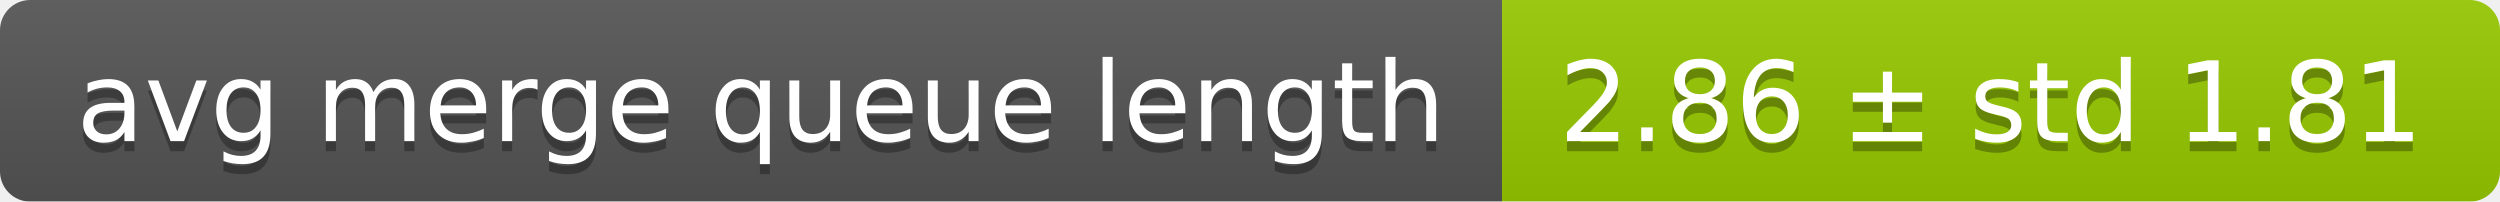
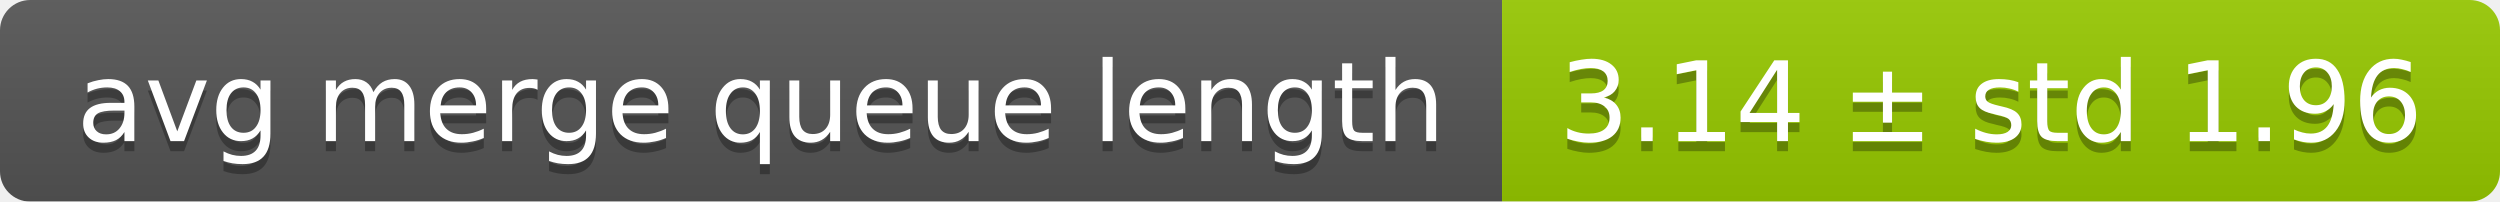
<svg xmlns="http://www.w3.org/2000/svg" width="248" height="20">
  <linearGradient id="smooth" x2="0" y2="100%">
    <stop offset="0" stop-color="#bbb" stop-opacity=".1" />
    <stop offset="1" stop-opacity=".1" />
  </linearGradient>
  <mask id="round">
    <rect width="248" height="20" rx="3" fill="#fff" />
  </mask>
  <g mask="url(#round)">
    <rect width="149" height="20" fill="#555" />
    <rect x="149" width="99" height="20" fill="#97ca00" />
    <rect width="248" height="20" fill="url(#smooth)" />
  </g>
  <g fill="#fff" text-anchor="middle" font-family="DejaVu Sans,Verdana,Geneva,sans-serif" font-size="11">
    <text x="75.5" y="15" fill="#010101" fill-opacity=".3">avg merge queue length</text>
    <text x="75.5" y="14">avg merge queue length</text>
-     <text x="197.5" y="15" fill="#010101" fill-opacity=".3">2.86 ± std 1.81</text>
-     <text x="197.5" y="14">2.86 ± std 1.81</text>
+     <text x="197.5" y="15" fill="#010101" fill-opacity=".3">3.14 ± std 1.96</text>
+     <text x="197.5" y="14">3.14 ± std 1.96</text>
  </g>
</svg>
